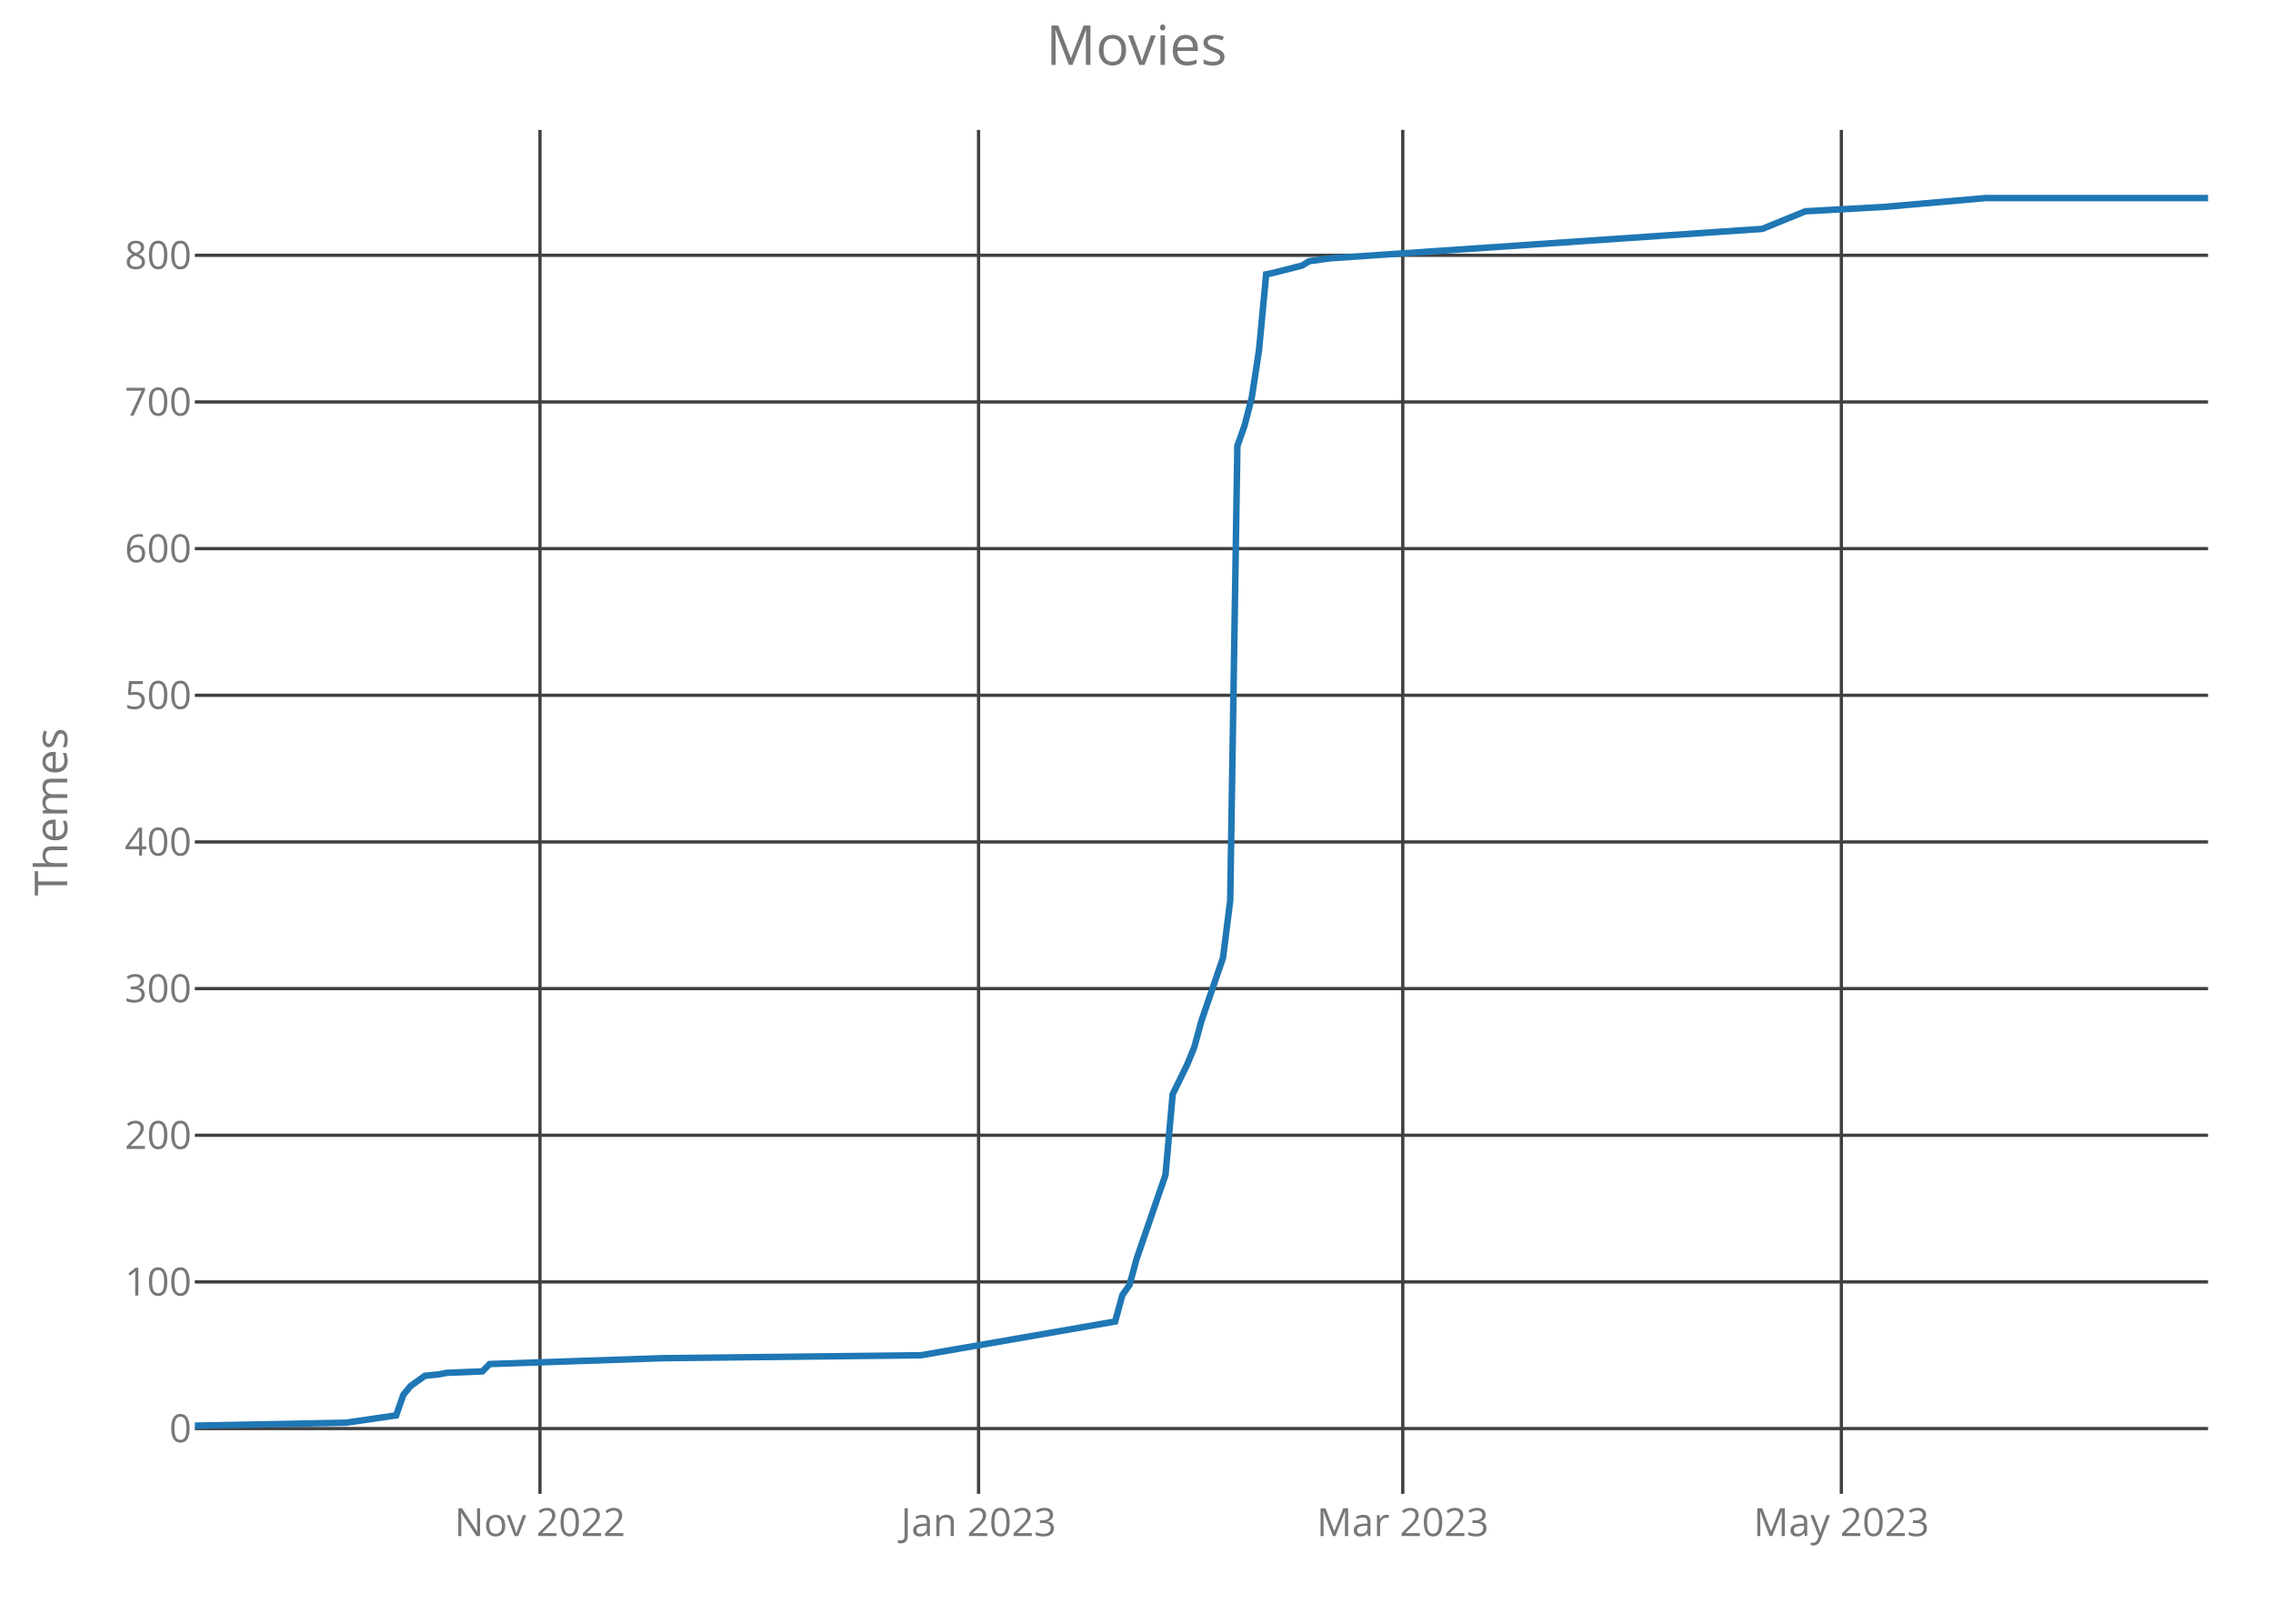
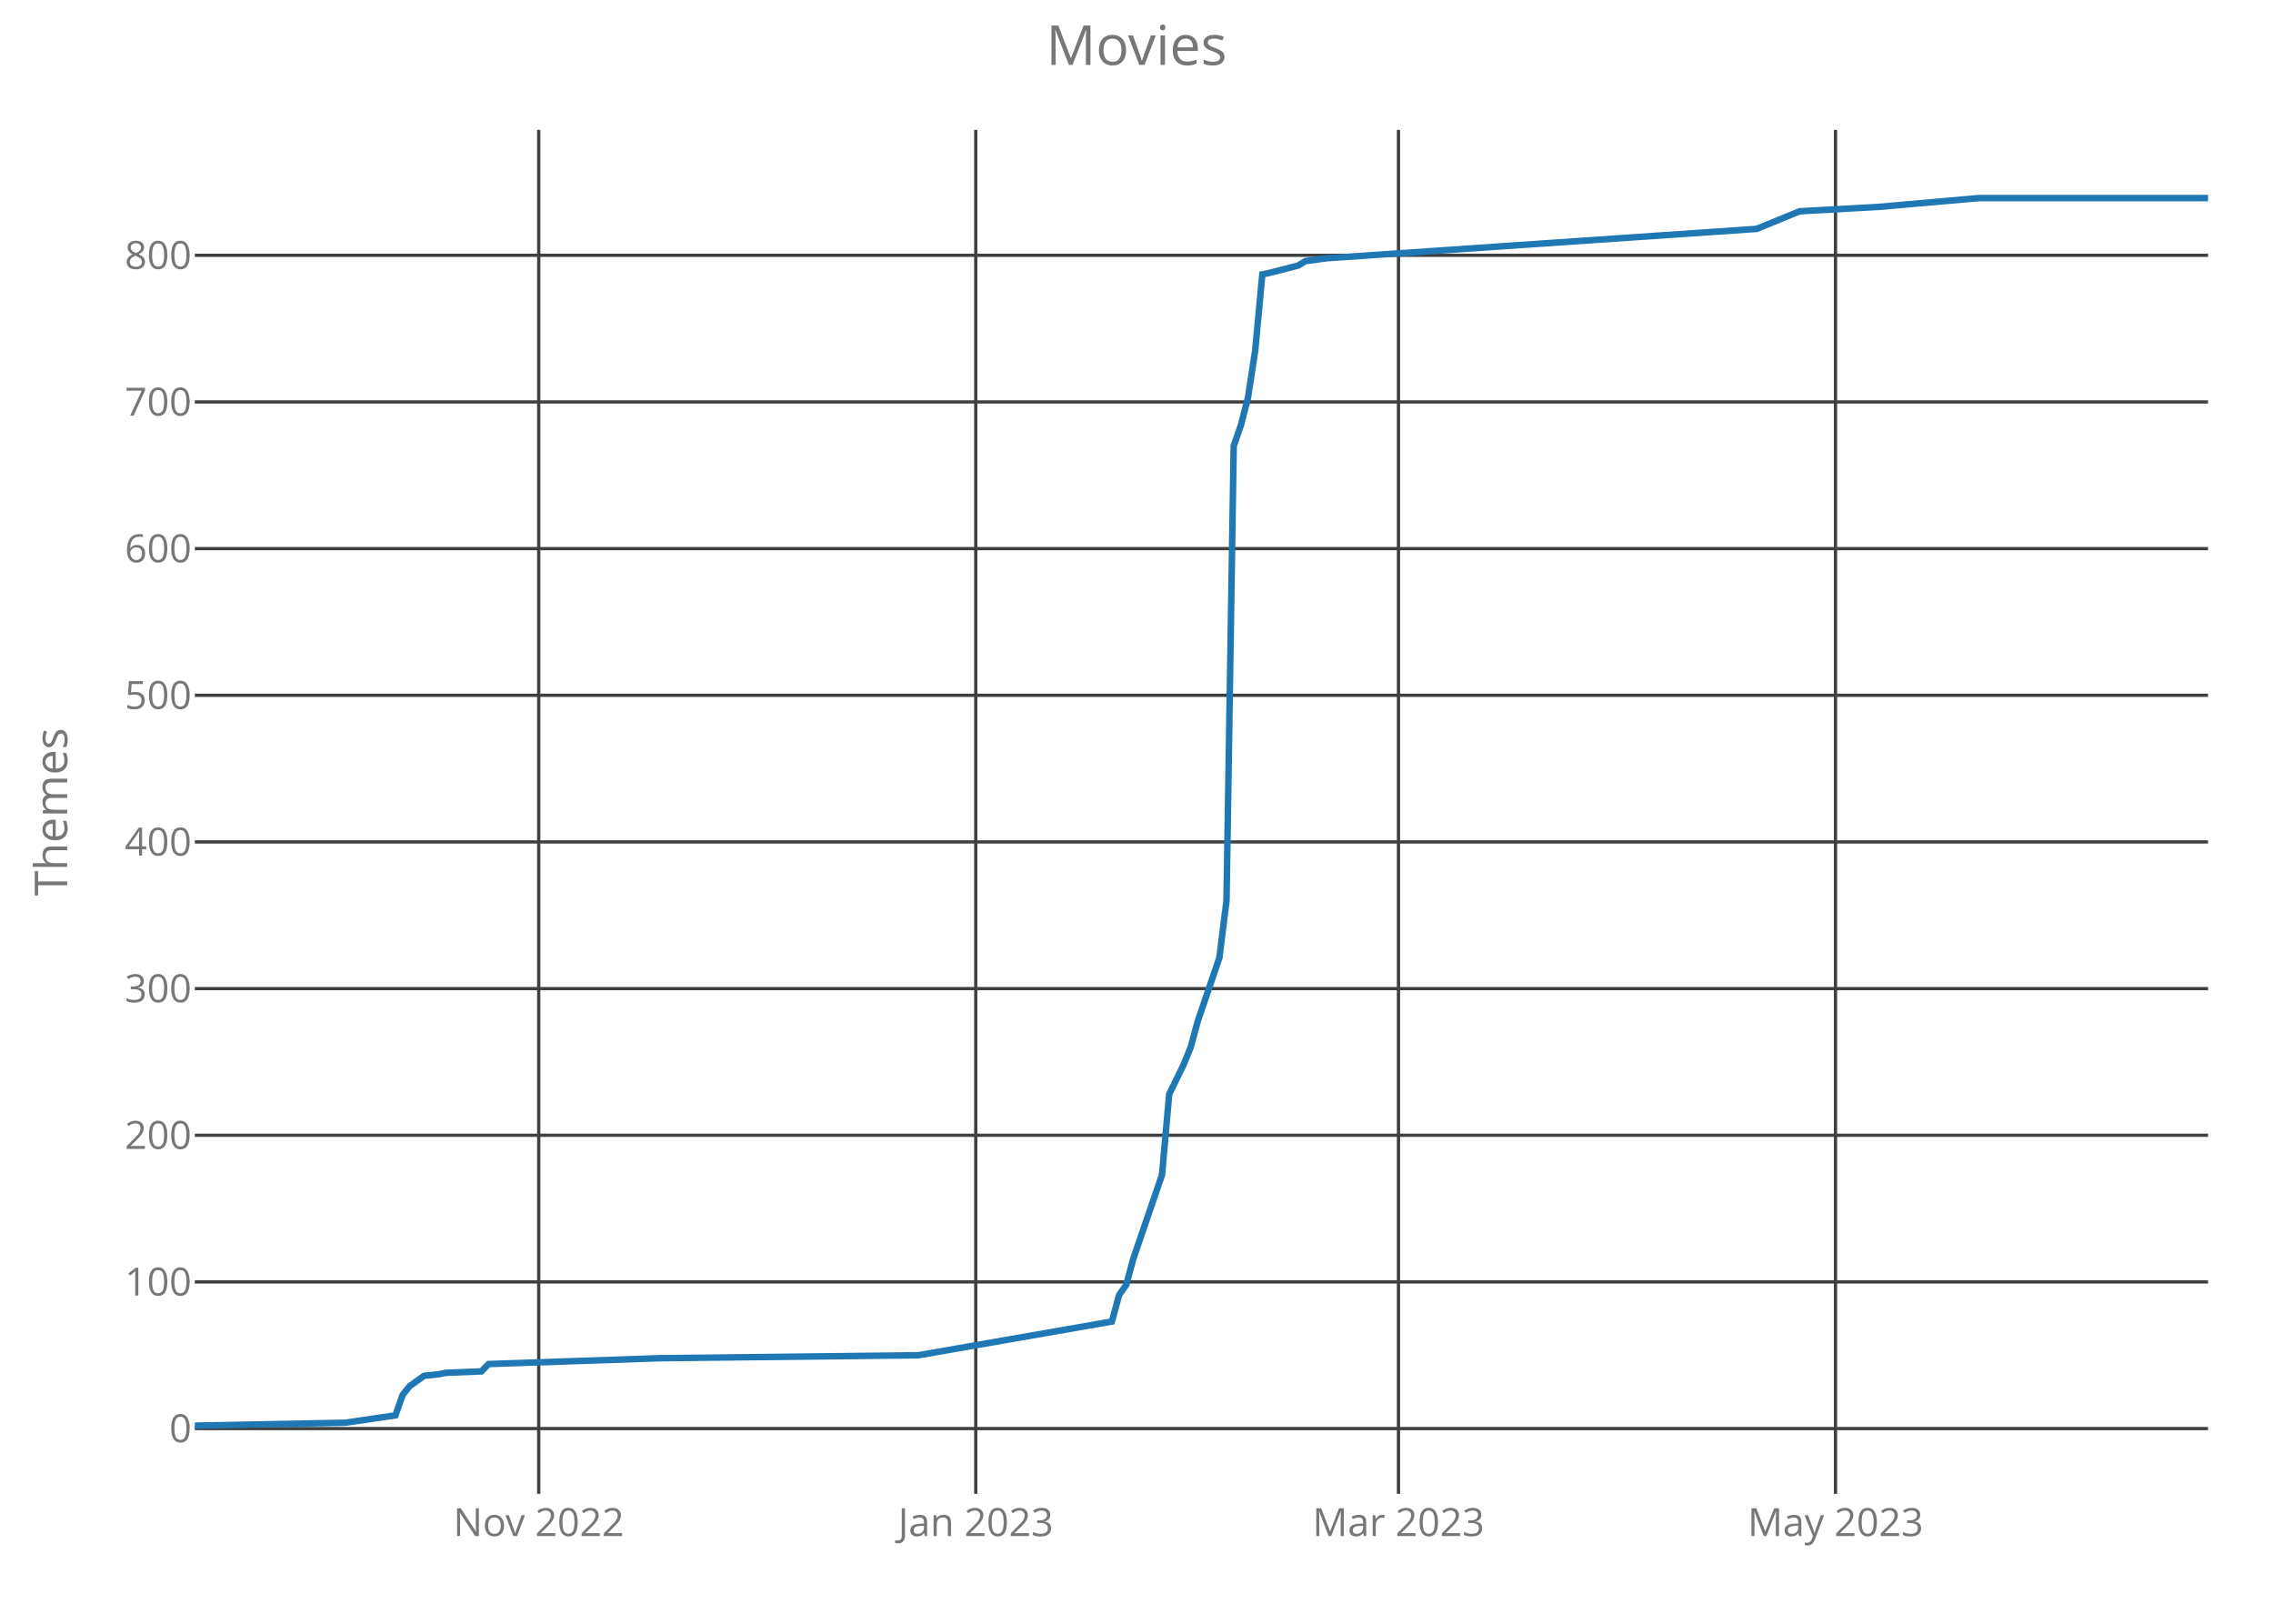
<svg xmlns="http://www.w3.org/2000/svg" class="main-svg" width="700" height="500" style="" viewBox="0 0 700 500">
  <rect x="0" y="0" width="700" height="500" style="fill: rgb(0, 0, 0); fill-opacity: 0;" />
-   <defs id="defs-706a42">
+   <defs id="defs-0758ef">
    <g class="clips">
-       <clipPath id="clip706a42xyplot" class="plotclip">
+       <clipPath id="clip0758efxyplot" class="plotclip">
        <rect width="620" height="420" />
      </clipPath>
-       <clipPath class="axesclip" id="clip706a42x">
+       <clipPath class="axesclip" id="clip0758efx">
        <rect x="60" y="0" width="620" height="500" />
      </clipPath>
-       <clipPath class="axesclip" id="clip706a42y">
+       <clipPath class="axesclip" id="clip0758efy">
        <rect x="0" y="40" width="700" height="420" />
      </clipPath>
-       <clipPath class="axesclip" id="clip706a42xy">
+       <clipPath class="axesclip" id="clip0758efxy">
        <rect x="60" y="40" width="620" height="420" />
      </clipPath>
    </g>
    <g class="gradients" />
  </defs>
  <g class="bglayer">
    <rect class="bg" x="60" y="40" width="620" height="420" style="fill: rgb(0, 0, 0); fill-opacity: 0; stroke-width: 0;" />
  </g>
  <g class="layer-below">
    <g class="imagelayer" />
    <g class="shapelayer" />
  </g>
  <g class="cartesianlayer">
    <g class="subplot xy">
      <g class="layer-subplot">
        <g class="shapelayer" />
        <g class="imagelayer" />
      </g>
      <g class="gridlayer">
        <g class="x">
-           <path class="xgrid crisp" transform="translate(166.29,0)" d="M0,40v420" style="stroke: rgb(64, 64, 64); stroke-opacity: 1; stroke-width: 1px;" />
-           <path class="xgrid crisp" transform="translate(301.36,0)" d="M0,40v420" style="stroke: rgb(64, 64, 64); stroke-opacity: 1; stroke-width: 1px;" />
-           <path class="xgrid crisp" transform="translate(432,0)" d="M0,40v420" style="stroke: rgb(64, 64, 64); stroke-opacity: 1; stroke-width: 1px;" />
-           <path class="xgrid crisp" transform="translate(567.07,0)" d="M0,40v420" style="stroke: rgb(64, 64, 64); stroke-opacity: 1; stroke-width: 1px;" />
+           <path class="xgrid crisp" transform="translate(165.91,0)" d="M0,40v420" style="stroke: rgb(64, 64, 64); stroke-opacity: 1; stroke-width: 1px;" />
+           <path class="xgrid crisp" transform="translate(300.5,0)" d="M0,40v420" style="stroke: rgb(64, 64, 64); stroke-opacity: 1; stroke-width: 1px;" />
+           <path class="xgrid crisp" transform="translate(430.68,0)" d="M0,40v420" style="stroke: rgb(64, 64, 64); stroke-opacity: 1; stroke-width: 1px;" />
+           <path class="xgrid crisp" transform="translate(565.27,0)" d="M0,40v420" style="stroke: rgb(64, 64, 64); stroke-opacity: 1; stroke-width: 1px;" />
        </g>
        <g class="y">
          <path class="ygrid crisp" transform="translate(0,439.9)" d="M60,0h620" style="stroke: rgb(64, 64, 64); stroke-opacity: 1; stroke-width: 1px;" />
          <path class="ygrid crisp" transform="translate(0,394.74)" d="M60,0h620" style="stroke: rgb(64, 64, 64); stroke-opacity: 1; stroke-width: 1px;" />
          <path class="ygrid crisp" transform="translate(0,349.58)" d="M60,0h620" style="stroke: rgb(64, 64, 64); stroke-opacity: 1; stroke-width: 1px;" />
          <path class="ygrid crisp" transform="translate(0,304.42)" d="M60,0h620" style="stroke: rgb(64, 64, 64); stroke-opacity: 1; stroke-width: 1px;" />
          <path class="ygrid crisp" transform="translate(0,259.26)" d="M60,0h620" style="stroke: rgb(64, 64, 64); stroke-opacity: 1; stroke-width: 1px;" />
          <path class="ygrid crisp" transform="translate(0,214.1)" d="M60,0h620" style="stroke: rgb(64, 64, 64); stroke-opacity: 1; stroke-width: 1px;" />
          <path class="ygrid crisp" transform="translate(0,168.94)" d="M60,0h620" style="stroke: rgb(64, 64, 64); stroke-opacity: 1; stroke-width: 1px;" />
          <path class="ygrid crisp" transform="translate(0,123.77)" d="M60,0h620" style="stroke: rgb(64, 64, 64); stroke-opacity: 1; stroke-width: 1px;" />
          <path class="ygrid crisp" transform="translate(0,78.61)" d="M60,0h620" style="stroke: rgb(64, 64, 64); stroke-opacity: 1; stroke-width: 1px;" />
        </g>
      </g>
      <g class="zerolinelayer" />
      <path class="xlines-below crisp" d="M0,0" style="fill: none;" />
      <path class="ylines-below crisp" d="M0,0" style="fill: none;" />
      <g class="overlines-below" />
      <g class="xaxislayer-below">
        <g class="xtick">
-           <text text-anchor="middle" x="0" y="473" transform="translate(166.29,0)" style="font-family: 'Open Sans'; font-size: 12px; fill: rgb(119, 119, 119); fill-opacity: 1; white-space: pre;">Nov 2022</text>
+           <text text-anchor="middle" x="0" y="473" transform="translate(165.91,0)" style="font-family: 'Open Sans'; font-size: 12px; fill: rgb(119, 119, 119); fill-opacity: 1; white-space: pre;">Nov 2022</text>
        </g>
        <g class="xtick">
-           <text text-anchor="middle" x="0" y="473" transform="translate(301.36,0)" style="font-family: 'Open Sans'; font-size: 12px; fill: rgb(119, 119, 119); fill-opacity: 1; white-space: pre;">Jan 2023</text>
+           <text text-anchor="middle" x="0" y="473" transform="translate(300.5,0)" style="font-family: 'Open Sans'; font-size: 12px; fill: rgb(119, 119, 119); fill-opacity: 1; white-space: pre;">Jan 2023</text>
        </g>
        <g class="xtick">
-           <text text-anchor="middle" x="0" y="473" transform="translate(432,0)" style="font-family: 'Open Sans'; font-size: 12px; fill: rgb(119, 119, 119); fill-opacity: 1; white-space: pre;">Mar 2023</text>
+           <text text-anchor="middle" x="0" y="473" transform="translate(430.68,0)" style="font-family: 'Open Sans'; font-size: 12px; fill: rgb(119, 119, 119); fill-opacity: 1; white-space: pre;">Mar 2023</text>
        </g>
        <g class="xtick">
-           <text text-anchor="middle" x="0" y="473" transform="translate(567.07,0)" style="font-family: 'Open Sans'; font-size: 12px; fill: rgb(119, 119, 119); fill-opacity: 1; white-space: pre;">May 2023</text>
+           <text text-anchor="middle" x="0" y="473" transform="translate(565.27,0)" style="font-family: 'Open Sans'; font-size: 12px; fill: rgb(119, 119, 119); fill-opacity: 1; white-space: pre;">May 2023</text>
        </g>
      </g>
      <g class="yaxislayer-below">
        <g class="ytick">
          <text text-anchor="end" x="59" y="4.2" transform="translate(0,439.9)" style="font-family: 'Open Sans'; font-size: 12px; fill: rgb(119, 119, 119); fill-opacity: 1; white-space: pre;">0</text>
        </g>
        <g class="ytick">
          <text text-anchor="end" x="59" y="4.2" transform="translate(0,394.74)" style="font-family: 'Open Sans'; font-size: 12px; fill: rgb(119, 119, 119); fill-opacity: 1; white-space: pre;">100</text>
        </g>
        <g class="ytick">
          <text text-anchor="end" x="59" y="4.2" transform="translate(0,349.58)" style="font-family: 'Open Sans'; font-size: 12px; fill: rgb(119, 119, 119); fill-opacity: 1; white-space: pre;">200</text>
        </g>
        <g class="ytick">
          <text text-anchor="end" x="59" y="4.2" transform="translate(0,304.42)" style="font-family: 'Open Sans'; font-size: 12px; fill: rgb(119, 119, 119); fill-opacity: 1; white-space: pre;">300</text>
        </g>
        <g class="ytick">
          <text text-anchor="end" x="59" y="4.2" transform="translate(0,259.26)" style="font-family: 'Open Sans'; font-size: 12px; fill: rgb(119, 119, 119); fill-opacity: 1; white-space: pre;">400</text>
        </g>
        <g class="ytick">
          <text text-anchor="end" x="59" y="4.2" transform="translate(0,214.1)" style="font-family: 'Open Sans'; font-size: 12px; fill: rgb(119, 119, 119); fill-opacity: 1; white-space: pre;">500</text>
        </g>
        <g class="ytick">
          <text text-anchor="end" x="59" y="4.2" transform="translate(0,168.94)" style="font-family: 'Open Sans'; font-size: 12px; fill: rgb(119, 119, 119); fill-opacity: 1; white-space: pre;">600</text>
        </g>
        <g class="ytick">
          <text text-anchor="end" x="59" y="4.2" transform="translate(0,123.77)" style="font-family: 'Open Sans'; font-size: 12px; fill: rgb(119, 119, 119); fill-opacity: 1; white-space: pre;">700</text>
        </g>
        <g class="ytick">
          <text text-anchor="end" x="59" y="4.2" transform="translate(0,78.61)" style="font-family: 'Open Sans'; font-size: 12px; fill: rgb(119, 119, 119); fill-opacity: 1; white-space: pre;">800</text>
        </g>
      </g>
      <g class="overaxes-below" />
-       <g class="plot" transform="translate(60,40)" clip-path="url('#clip706a42xyplot')">
+       <g class="plot" transform="translate(60,40)" clip-path="url('#clip0758efxyplot')">
        <g class="scatterlayer mlayer">
-           <g class="trace scatter tracea30b17" style="stroke-miterlimit: 2; opacity: 1;">
+           <g class="trace scatter trace96007c" style="stroke-miterlimit: 2; opacity: 1;">
            <g class="fills" />
            <g class="errorbars" />
            <g class="lines">
-               <path class="js-line" d="M0,399L46.5,398.1L62,395.84L64.21,389.52L66.43,386.81L70.86,383.65L75.29,383.19L77.5,382.74L88.57,382.29L90.79,380.03L143.93,378.23L223.64,377.32L283.43,366.94L285.64,358.81L287.86,355.65L290.07,347.52L298.93,321.77L301.14,296.94L305.57,287.9L307.79,282.48L310,274.35L316.64,254.94L318.86,237.32L321.07,97.32L323.29,91L325.5,82.42L327.71,67.97L329.93,44.48L332.14,44.03L341,41.77L343.21,40.42L349.86,39.52L482.71,30.48L496,25.06L520.36,23.71L551.36,21L620,21" style="vector-effect: non-scaling-stroke; fill: none; stroke: rgb(31, 119, 180); stroke-opacity: 1; stroke-width: 2px; opacity: 1;" />
+               <path class="js-line" d="M0,399L46.33,398.1L61.78,395.84L63.99,389.52L66.19,386.81L70.6,383.65L75.02,383.19L77.22,382.74L88.26,382.29L90.46,380.03L143.42,378.23L222.85,377.32L282.42,366.94L284.63,358.81L286.83,355.65L289.04,347.52L297.86,321.77L300.07,296.94L304.48,287.9L306.69,282.48L308.9,274.35L315.52,254.94L317.72,237.32L319.93,97.32L322.14,91L324.34,82.42L326.55,67.97L328.75,44.48L330.96,44.03L339.79,41.77L341.99,40.42L348.61,39.52L481,30.48L494.23,25.06L518.51,23.71L549.4,21L620,21" style="vector-effect: non-scaling-stroke; fill: none; stroke: rgb(31, 119, 180); stroke-opacity: 1; stroke-width: 2px; opacity: 1;" />
            </g>
            <g class="points" />
            <g class="text" />
          </g>
        </g>
      </g>
      <g class="overplot" />
      <path class="xlines-above" />
      <path class="ylines-above" />
      <g class="overlines-above" />
      <g class="xaxislayer-above" />
      <g class="yaxislayer-above" />
      <g class="overaxes-above" />
    </g>
  </g>
  <g class="polarlayer" />
  <g class="ternarylayer" />
  <g class="geolayer" />
  <g class="funnelarealayer" />
  <g class="pielayer" />
  <g class="treemaplayer" />
  <g class="sunburstlayer" />
  <g class="glimages" />
-   <defs id="topdefs-706a42">
+   <defs id="topdefs-0758ef">
    <g class="clips" />
  </defs>
  <g class="layer-above">
    <g class="imagelayer" />
    <g class="shapelayer" />
  </g>
  <g class="infolayer">
    <g class="g-gtitle">
      <text class="gtitle" x="350" y="20" text-anchor="middle" dy="0em" style="font-family: 'Open Sans'; font-size: 17px; fill: rgb(119, 119, 119); opacity: 1; font-weight: normal; white-space: pre;">Movies</text>
    </g>
    <g class="g-xtitle" />
    <g class="g-ytitle">
      <text class="ytitle" transform="rotate(-90,20.7,250)" x="20.7" y="250" text-anchor="middle" style="font-family: 'Open Sans'; font-size: 14px; fill: rgb(119, 119, 119); opacity: 1; font-weight: normal; white-space: pre;">Themes</text>
    </g>
  </g>
</svg>
